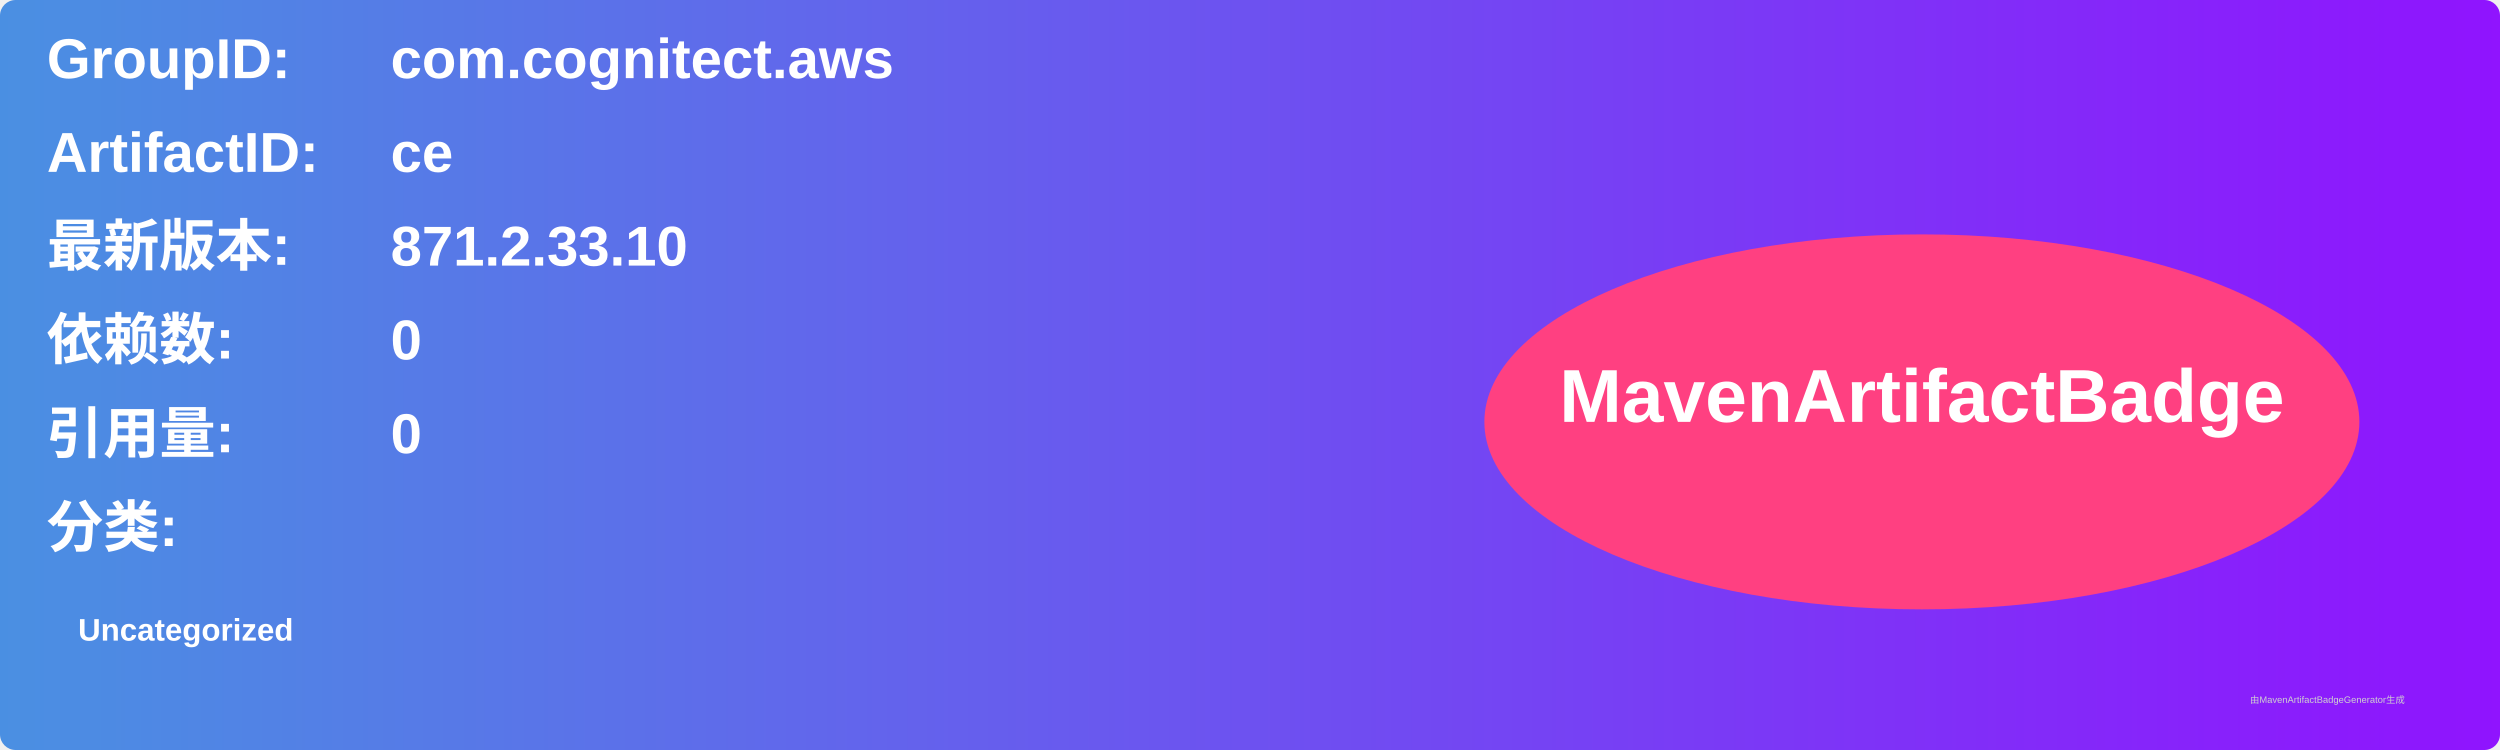
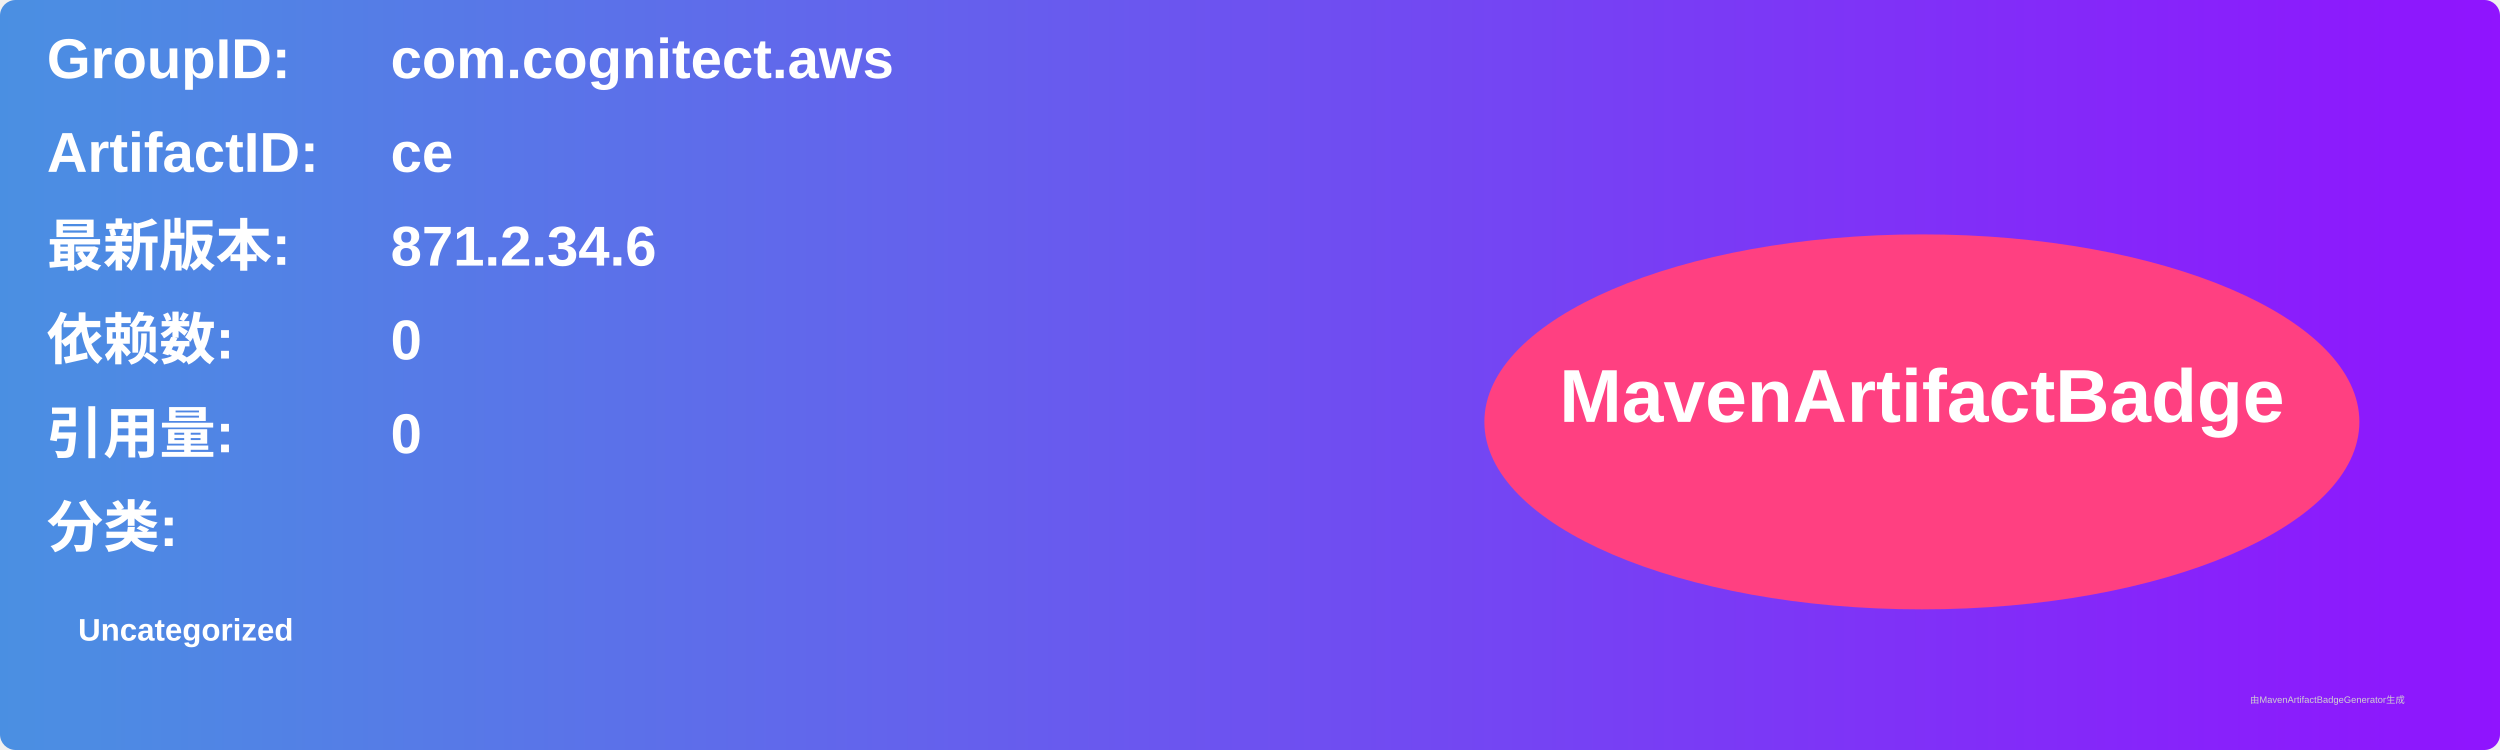
<svg xmlns="http://www.w3.org/2000/svg" width="800" height="240" viewBox="0 0 800 240">
  <linearGradient id="grad" x1="0%" y1="0%" x2="100%" y2="0%">
    <stop offset="0%" stop-color="#4a90e2" />
    <stop offset="100%" stop-color="#9013fe" />
  </linearGradient>
  <rect width="100%" height="100%" rx="5" ry="5" fill="url(#grad)" />
  <g transform="translate(15, 15)">
    <text x="0" y="10" font-family="Arial" font-size="18" fill="white" font-weight="bold" width="260">GroupID:</text>
    <text x="110" y="10" font-family="Arial" font-size="18" fill="white" font-weight="bold" width="460">com.cognitect.aws</text>
    <text x="0" y="40" font-family="Arial" font-size="18" fill="white" font-weight="bold" width="260">ArtifactID:</text>
    <text x="110" y="40" font-family="Arial" font-size="18" fill="white" font-weight="bold" width="460">ce</text>
    <text x="0" y="70" font-family="Arial" font-size="18" fill="white" font-weight="bold">最新版本:</text>
    <text x="110" y="70" font-family="Arial" font-size="18" fill="white" font-weight="bold">
-       <tspan font-weight="bold">871.2.33.10</tspan>
+       <tspan font-weight="bold">871.2.34.6</tspan>
    </text>
    <text x="0" y="100" font-family="Arial" font-size="18" fill="white" font-weight="bold">依赖数: </text>
    <text x="110" y="100" font-family="Arial" font-size="18" fill="white">
      <tspan font-weight="bold">0</tspan>
    </text>
    <text x="0" y="130" font-family="Arial" font-size="18" fill="white" font-weight="bold">引用量: </text>
    <text x="110" y="130" font-family="Arial" font-size="18" fill="white">
      <tspan font-weight="bold">0</tspan>
    </text>
    <text x="0" y="160" font-family="Arial" font-size="18" fill="white" font-weight="bold">分类:</text>
    <text x="10" y="190" font-family="Arial" font-size="10" fill="white">
      <tspan font-weight="bold">Uncategorized</tspan>
    </text>
    <ellipse cx="600" cy="120" rx="140" ry="60" fill="#ff4081" />
    <text x="600" y="120" text-anchor="middle" font-family="Arial" font-size="24" fill="white" font-weight="bold">MavenArtifactBadge</text>
  </g>
  <text x="720" y="225" font-family="Arial" font-size="3" fill="#d0d0d0">由MavenArtifactBadgeGenerator生成</text>
</svg>
